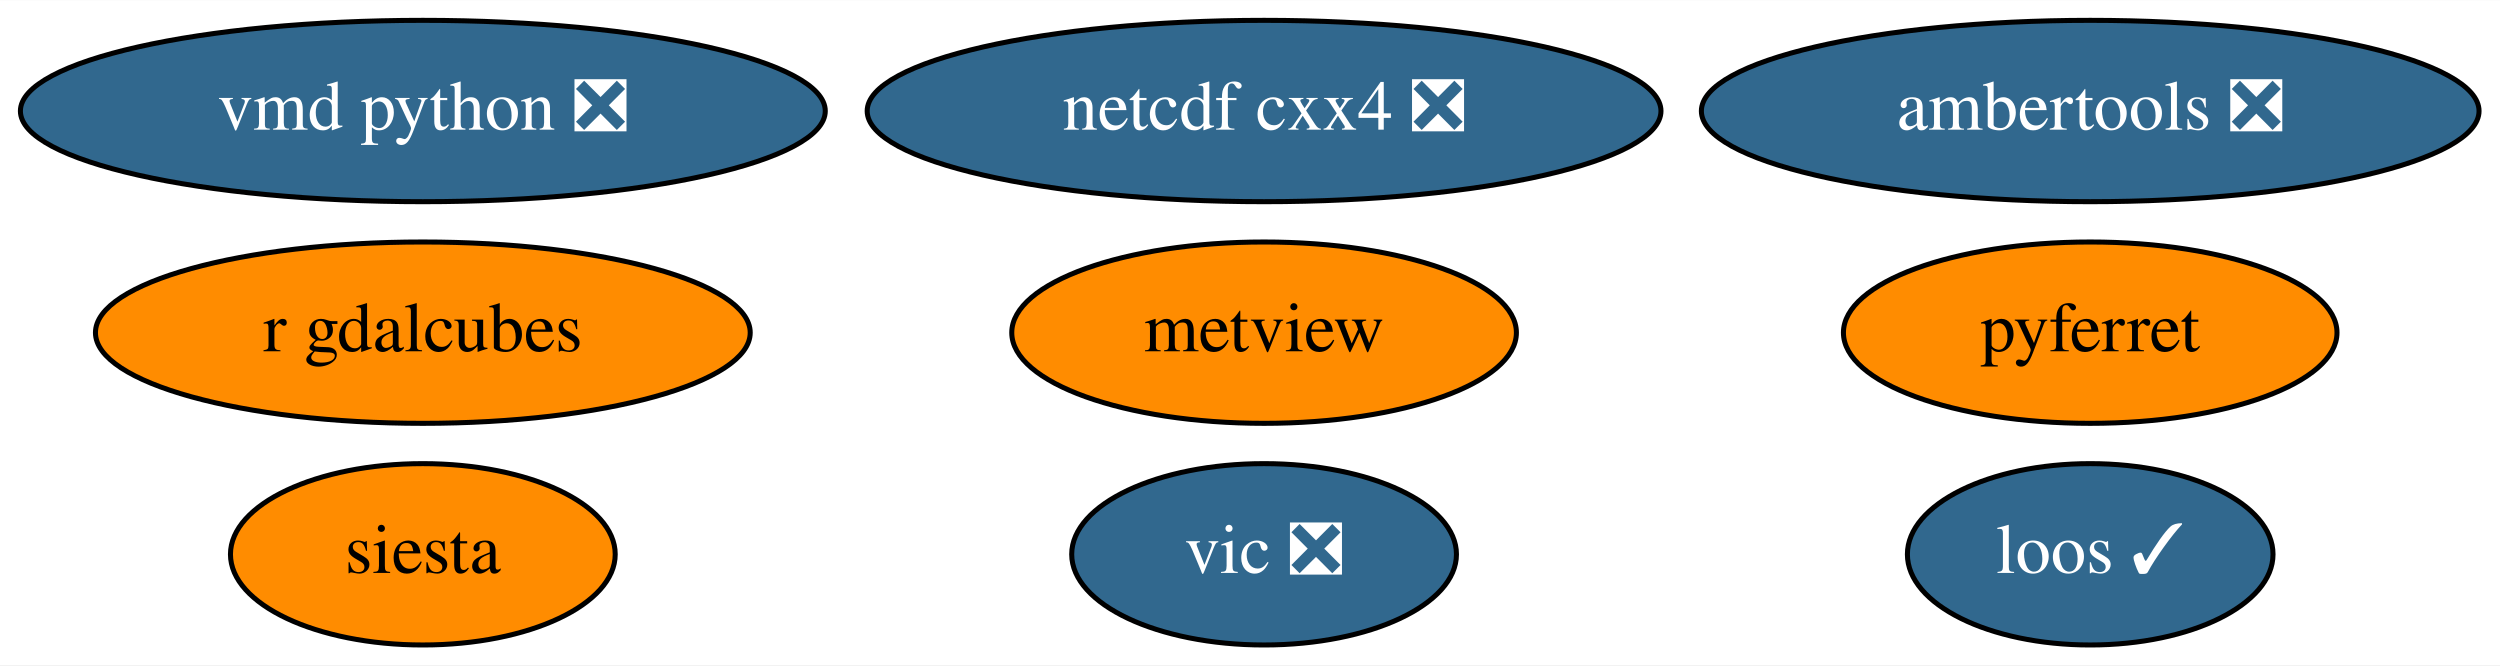
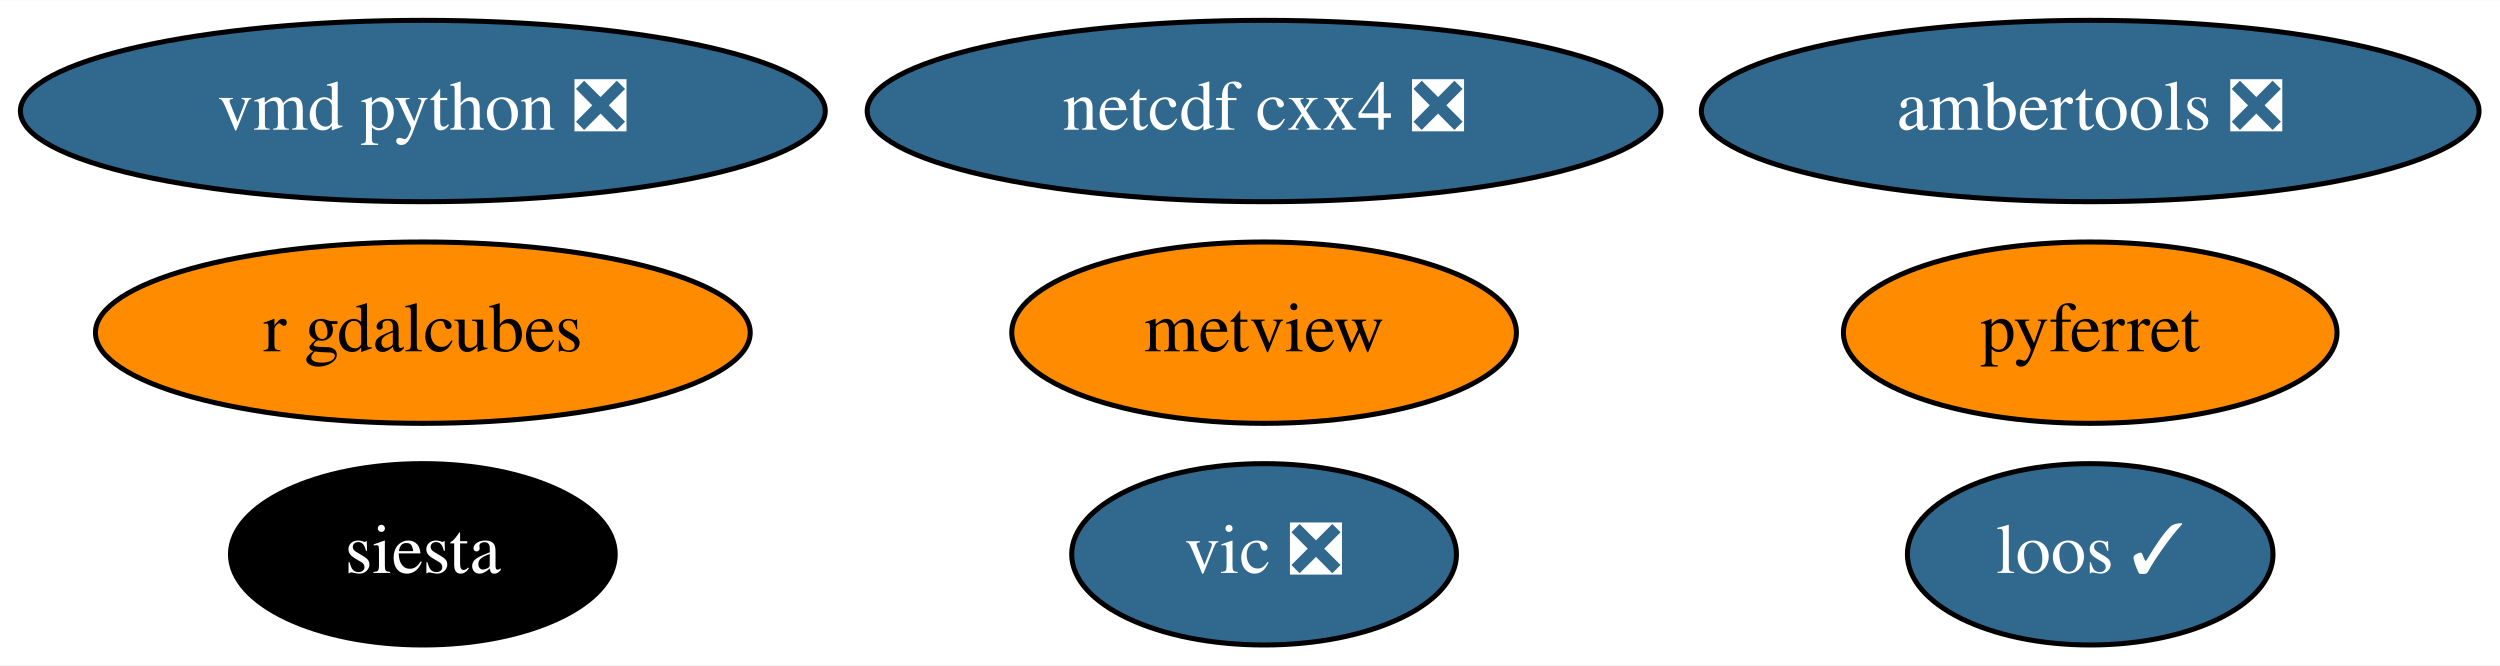
<svg xmlns="http://www.w3.org/2000/svg" xmlns:xlink="http://www.w3.org/1999/xlink" width="496pt" height="132pt" viewBox="0.00 0.00 496.29 132.00">
  <g id="graph0" class="graph" transform="scale(1 1) rotate(0) translate(4 128)">
    <polygon fill="white" stroke="none" points="-4,4 -4,-128 492.29,-128 492.29,4 -4,4" />
    <g id="node1" class="node">
      <g id="a_node1">
        <a xlink:href="https://github.com/conda-forge/netcdf-cxx4-feedstock/pull/42" xlink:title="netcdf cxx4 ❎">
          <ellipse fill="#31688e" stroke="black" cx="246.94" cy="-106" rx="78.79" ry="18" />
          <text text-anchor="middle" x="246.94" y="-102.3" font-family="Times,serif" font-size="14.00" fill="white">netcdf cxx4 ❎</text>
        </a>
      </g>
    </g>
    <g id="node2" class="node">
      <g id="a_node2">
        <a xlink:href="https://github.com/conda-forge/pyferret-feedstock" xlink:title="pyferret">
          <ellipse fill="#ff8c00" stroke="black" cx="410.94" cy="-62" rx="48.99" ry="18" />
          <text text-anchor="middle" x="410.94" y="-58.3" font-family="Times,serif" font-size="14.00">pyferret</text>
        </a>
      </g>
    </g>
    <g id="node3" class="node">
      <g id="a_node3">
        <a xlink:href="https://github.com/conda-forge/siesta-feedstock" xlink:title="siesta">
-           <ellipse fill="#ff8c00" stroke="black" cx="79.94" cy="-18" rx="38.19" ry="18" />
-           <text text-anchor="middle" x="79.94" y="-14.3" font-family="Times,serif" font-size="14.00">siesta</text>
+           <ellipse fill="#000000" stroke="black" cx="79.94" cy="-18" rx="38.19" ry="18" />
+           <text text-anchor="middle" x="79.94" y="-14.3" font-family="Times,serif" font-size="14.00" fill="white">siesta</text>
        </a>
      </g>
    </g>
    <g id="node4" class="node">
      <g id="a_node4">
        <a xlink:href="https://github.com/conda-forge/vic-feedstock/pull/20" xlink:title="vic ❎">
          <ellipse fill="#31688e" stroke="black" cx="246.94" cy="-18" rx="38.19" ry="18" />
          <text text-anchor="middle" x="246.94" y="-14.3" font-family="Times,serif" font-size="14.00" fill="white">vic ❎</text>
        </a>
      </g>
    </g>
    <g id="node5" class="node">
      <g id="a_node5">
        <a xlink:href="https://github.com/conda-forge/vmd-python-feedstock/pull/29" xlink:title="vmd python ❎">
          <ellipse fill="#31688e" stroke="black" cx="79.94" cy="-106" rx="79.89" ry="18" />
          <text text-anchor="middle" x="79.94" y="-102.3" font-family="Times,serif" font-size="14.00" fill="white">vmd python ❎</text>
        </a>
      </g>
    </g>
    <g id="node6" class="node">
      <g id="a_node6">
        <a xlink:href="https://github.com/conda-forge/metview-feedstock" xlink:title="metview">
          <ellipse fill="#ff8c00" stroke="black" cx="246.94" cy="-62" rx="50.09" ry="18" />
          <text text-anchor="middle" x="246.94" y="-58.3" font-family="Times,serif" font-size="14.00">metview</text>
        </a>
      </g>
    </g>
    <g id="node7" class="node">
      <g id="a_node7">
        <a xlink:href="https://github.com/conda-forge/ambertools-feedstock/pull/93" xlink:title="ambertools ❎">
          <ellipse fill="#31688e" stroke="black" cx="410.94" cy="-106" rx="77.19" ry="18" />
          <text text-anchor="middle" x="410.94" y="-102.3" font-family="Times,serif" font-size="14.00" fill="white">ambertools ❎</text>
        </a>
      </g>
    </g>
    <g id="node8" class="node">
      <g id="a_node8">
        <a xlink:href="https://github.com/conda-forge/r-gdalcubes-feedstock" xlink:title="r gdalcubes">
          <ellipse fill="#ff8c00" stroke="black" cx="79.94" cy="-62" rx="64.99" ry="18" />
          <text text-anchor="middle" x="79.94" y="-58.3" font-family="Times,serif" font-size="14.00">r gdalcubes</text>
        </a>
      </g>
    </g>
    <g id="node9" class="node">
      <g id="a_node9">
        <a xlink:href="https://github.com/conda-forge/loos-feedstock/pull/6" xlink:title="loos ✓">
          <ellipse fill="#31688e" stroke="black" cx="410.94" cy="-18" rx="36.29" ry="18" />
          <text text-anchor="middle" x="410.94" y="-14.3" font-family="Times,serif" font-size="14.00" fill="white">loos ✓</text>
        </a>
      </g>
    </g>
  </g>
</svg>
